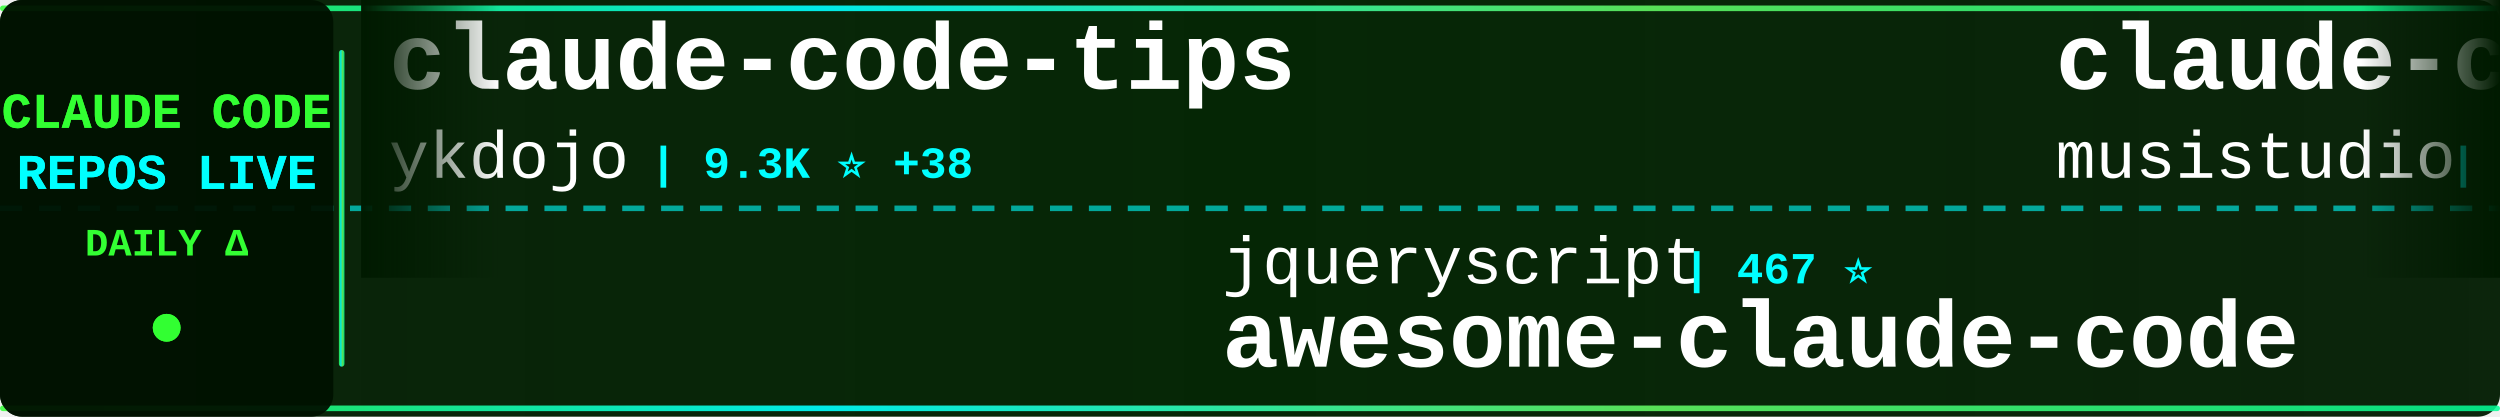
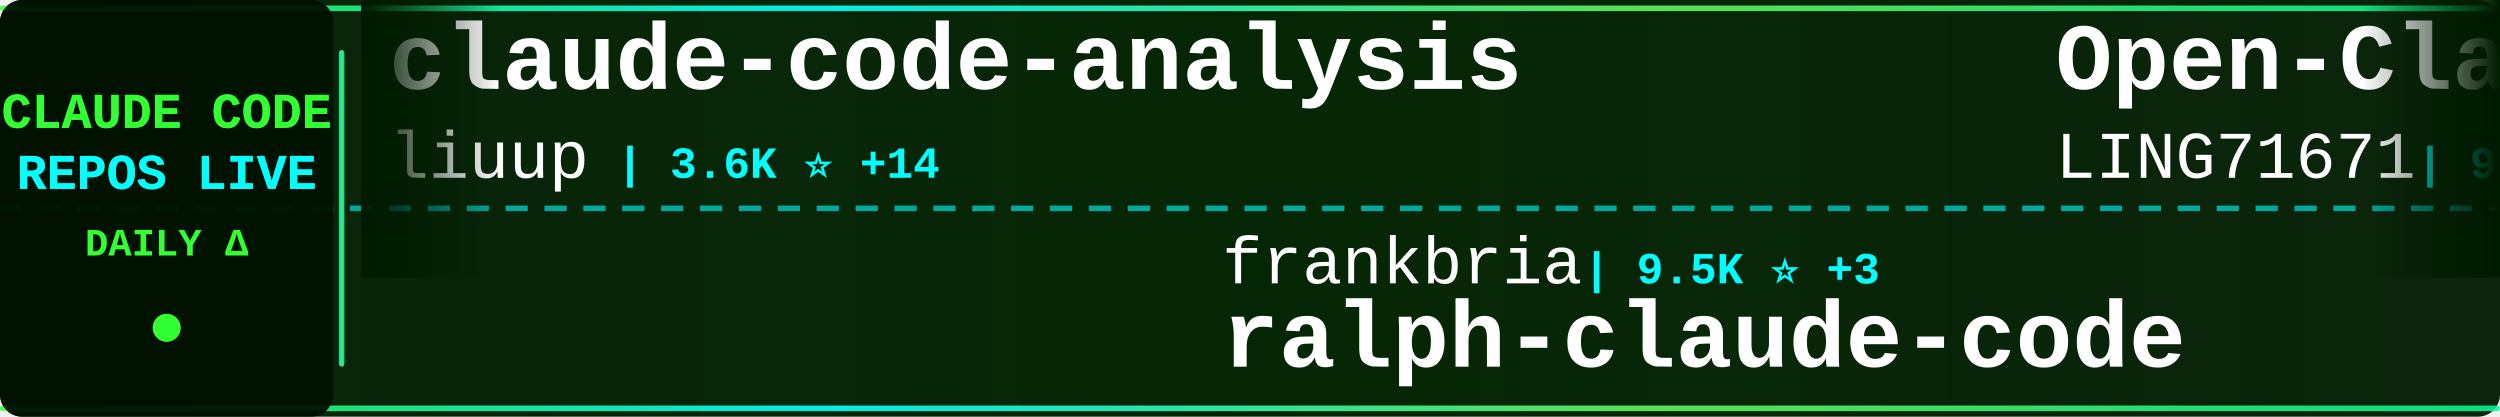
<svg xmlns="http://www.w3.org/2000/svg" width="900" height="150">
  <defs>
    <linearGradient id="tickerBg" x1="0%" y1="0%" x2="100%" y2="0%">
      <stop offset="0%" style="stop-color:#001a00;stop-opacity:0.95" />
      <stop offset="50%" style="stop-color:#002200;stop-opacity:0.98" />
      <stop offset="100%" style="stop-color:#001a00;stop-opacity:0.95" />
    </linearGradient>
    <linearGradient id="borderGrad" x1="0%" y1="0%" x2="100%" y2="0%">
      <stop offset="0%" style="stop-color:#33ff33;stop-opacity:0.85">
        <animate attributeName="stop-opacity" values="0.85;1;0.85" dur="2s" repeatCount="indefinite" />
      </stop>
      <stop offset="33%" style="stop-color:#00ffff;stop-opacity:0.9">
        <animate attributeName="stop-opacity" values="0.9;1;0.9" dur="2.2s" repeatCount="indefinite" />
      </stop>
      <stop offset="66%" style="stop-color:#66ff66;stop-opacity:0.85">
        <animate attributeName="stop-opacity" values="0.85;1;0.85" dur="1.8s" repeatCount="indefinite" />
      </stop>
      <stop offset="100%" style="stop-color:#00ff99;stop-opacity:0.85">
        <animate attributeName="stop-opacity" values="0.85;1;0.85" dur="2s" repeatCount="indefinite" />
      </stop>
    </linearGradient>
    <filter id="textGlow">
      <feGaussianBlur stdDeviation="0.1" result="coloredBlur" />
      <feMerge>
        <feMergeNode in="coloredBlur" />
        <feMergeNode in="SourceGraphic" />
      </feMerge>
    </filter>
    <filter id="metricGlow">
      <feGaussianBlur stdDeviation="0.2" result="coloredBlur" />
      <feMerge>
        <feMergeNode in="coloredBlur" />
        <feMergeNode in="SourceGraphic" />
      </feMerge>
    </filter>
    <linearGradient id="leftFade" x1="0%" y1="0%" x2="100%" y2="0%">
      <stop offset="0%" style="stop-color:#001a00;stop-opacity:1" />
      <stop offset="100%" style="stop-color:#001a00;stop-opacity:0" />
    </linearGradient>
    <linearGradient id="rightFade" x1="0%" y1="0%" x2="100%" y2="0%">
      <stop offset="0%" style="stop-color:#001a00;stop-opacity:0" />
      <stop offset="100%" style="stop-color:#001a00;stop-opacity:1" />
    </linearGradient>
  </defs>
  <rect width="900" height="150" fill="url(#tickerBg)" rx="8" />
  <rect x="0" y="2" width="900" height="2" fill="url(#borderGrad)" rx="1" />
  <rect x="0" y="146" width="900" height="2" fill="url(#borderGrad)" rx="1" />
  <line x1="0" y1="75" x2="900" y2="75" stroke="#00ffff" stroke-width="2" stroke-dasharray="8 6" opacity="0.6" />
  <rect x="0" y="0" width="120" height="150" fill="#001100" opacity="0.95" rx="8" />
  <text x="60" y="46" font-family="'Courier New', monospace" font-size="18" font-weight="bold" fill="#33ff33" text-anchor="middle" filter="url(#textGlow)">
    CLAUDE CODE
  </text>
  <text x="60" y="68" font-family="'Courier New', monospace" font-size="18" font-weight="bold" fill="#00ffff" text-anchor="middle" filter="url(#textGlow)">
    REPOS LIVE
  </text>
  <text x="60" y="92" font-family="'Courier New', monospace" font-size="14" font-weight="bold" fill="#33ff33" text-anchor="middle">
    DAILY Δ
  </text>
  <circle cx="60" cy="118" r="5" fill="#33ff33" filter="url(#metricGlow)">
    <animate attributeName="r" values="4;6;4" dur="1.5s" repeatCount="indefinite" />
    <animate attributeName="opacity" values="0.6;1;0.6" dur="1.5s" repeatCount="indefinite" />
  </circle>
  <rect x="122" y="18" width="2" height="114" fill="url(#borderGrad)" rx="1" />
  <clipPath id="tickerClip">
    <rect x="130" y="0" width="770" height="150" />
  </clipPath>
  <g clip-path="url(#tickerClip)">
    <g id="tickerItems">
      <animateTransform attributeName="transform" attributeType="XML" type="translate" from="0 0" to="-3000 0" dur="54s" repeatCount="indefinite" />
      <g transform="translate(0, 0)">
-         <text x="140" y="32" font-family="'Courier New', monospace" font-size="34" font-weight="bold" fill="#ffffff">claude-code-tips</text>
-         <text x="140" y="64" font-family="'Courier New', monospace" font-size="24" font-weight="normal" fill="#ffffff" opacity="1.0">ykdojo</text>
-         <text x="234" y="64" font-family="'Courier New', monospace" font-size="16" font-weight="bold" fill="#00ffff"> | 9.3K ⭐ +38</text>
+         <text x="140" y="32" font-family="'Courier New', monospace" font-size="34" font-weight="bold" fill="#ffffff">claude-code-analysis</text>
+         <text x="140" y="64" font-family="'Courier New', monospace" font-size="24" font-weight="normal" fill="#ffffff" opacity="1.0">liuup</text>
+         <text x="222" y="64" font-family="'Courier New', monospace" font-size="16" font-weight="bold" fill="#00ffff"> | 3.6K ⭐ +14</text>
      </g>
      <g transform="translate(300, 0)">
-         <text x="140" y="102" font-family="'Courier New', monospace" font-size="24" font-weight="normal" fill="#ffffff" opacity="1.0">jqueryscript</text>
-         <text x="306" y="102" font-family="'Courier New', monospace" font-size="16" font-weight="bold" fill="#00ffff"> | 467 ⭐</text>
-         <text x="140" y="132" font-family="'Courier New', monospace" font-size="34" font-weight="bold" fill="#ffffff">awesome-claude-code</text>
+         <text x="140" y="102" font-family="'Courier New', monospace" font-size="24" font-weight="normal" fill="#ffffff" opacity="1.0">frankbria</text>
+         <text x="270" y="102" font-family="'Courier New', monospace" font-size="16" font-weight="bold" fill="#00ffff"> | 9.5K ⭐ +3</text>
+         <text x="140" y="132" font-family="'Courier New', monospace" font-size="34" font-weight="bold" fill="#ffffff">ralph-claude-code</text>
      </g>
      <g transform="translate(600, 0)">
-         <text x="140" y="32" font-family="'Courier New', monospace" font-size="34" font-weight="bold" fill="#ffffff">claude-code-router</text>
-         <text x="140" y="64" font-family="'Courier New', monospace" font-size="24" font-weight="normal" fill="#ffffff" opacity="1.0">musistudio</text>
-         <text x="282" y="64" font-family="'Courier New', monospace" font-size="16" font-weight="bold" fill="#00ffff"> | 35.8K ⭐ +42</text>
+         <text x="140" y="32" font-family="'Courier New', monospace" font-size="34" font-weight="bold" fill="#ffffff">Open-ClaudeCode</text>
+         <text x="140" y="64" font-family="'Courier New', monospace" font-size="24" font-weight="normal" fill="#ffffff" opacity="1.0">LING71671</text>
+         <text x="270" y="64" font-family="'Courier New', monospace" font-size="16" font-weight="bold" fill="#00ffff"> | 918 ⭐ +1</text>
      </g>
      <g transform="translate(900, 0)">
-         <text x="140" y="102" font-family="'Courier New', monospace" font-size="24" font-weight="normal" fill="#ffffff" opacity="1.0">Windy3f3f3f3f</text>
-         <text x="318" y="102" font-family="'Courier New', monospace" font-size="16" font-weight="bold" fill="#00ffff"> | 2.3K ⭐ +10</text>
-         <text x="140" y="132" font-family="'Courier New', monospace" font-size="34" font-weight="bold" fill="#ffffff">claude-code-from-scratch</text>
+         <text x="140" y="102" font-family="'Courier New', monospace" font-size="24" font-weight="normal" fill="#ffffff" opacity="1.0">fazxes</text>
+         <text x="234" y="102" font-family="'Courier New', monospace" font-size="16" font-weight="bold" fill="#00ffff"> | 225 ⭐</text>
+         <text x="140" y="132" font-family="'Courier New', monospace" font-size="34" font-weight="bold" fill="#ffffff">Claude-code</text>
      </g>
      <g transform="translate(1200, 0)">
-         <text x="140" y="32" font-family="'Courier New', monospace" font-size="34" font-weight="bold" fill="#ffffff">Claude-Code</text>
-         <text x="140" y="64" font-family="'Courier New', monospace" font-size="24" font-weight="normal" fill="#ffffff" opacity="1.0">pengchengneo</text>
-         <text x="306" y="64" font-family="'Courier New', monospace" font-size="16" font-weight="bold" fill="#00ffff"> | 1.7K ⭐ +5</text>
+         <text x="140" y="32" font-family="'Courier New', monospace" font-size="34" font-weight="bold" fill="#ffffff">collection-claude-code-s...</text>
+         <text x="140" y="64" font-family="'Courier New', monospace" font-size="24" font-weight="normal" fill="#ffffff" opacity="1.0">chauncygu</text>
+         <text x="270" y="64" font-family="'Courier New', monospace" font-size="16" font-weight="bold" fill="#00ffff"> | 2.8K ⭐ +5</text>
      </g>
      <g transform="translate(1500, 0)">
-         <text x="140" y="102" font-family="'Courier New', monospace" font-size="24" font-weight="normal" fill="#ffffff" opacity="1.0">pedrohcgs</text>
-         <text x="270" y="102" font-family="'Courier New', monospace" font-size="16" font-weight="bold" fill="#00ffff"> | 1.4K ⭐ +2</text>
-         <text x="140" y="132" font-family="'Courier New', monospace" font-size="34" font-weight="bold" fill="#ffffff">claude-code-my-workflow</text>
+         <text x="140" y="102" font-family="'Courier New', monospace" font-size="24" font-weight="normal" fill="#ffffff" opacity="1.0">musistudio</text>
+         <text x="282" y="102" font-family="'Courier New', monospace" font-size="16" font-weight="bold" fill="#00ffff"> | 35.8K ⭐ +46</text>
+         <text x="140" y="132" font-family="'Courier New', monospace" font-size="34" font-weight="bold" fill="#ffffff">claude-code-router</text>
      </g>
      <g transform="translate(1800, 0)">
+         <text x="140" y="32" font-family="'Courier New', monospace" font-size="34" font-weight="bold" fill="#ffffff">claude-code-source-build</text>
+         <text x="140" y="64" font-family="'Courier New', monospace" font-size="24" font-weight="normal" fill="#ffffff" opacity="1.0">andrew-kramer-inno</text>
+         <text x="378" y="64" font-family="'Courier New', monospace" font-size="16" font-weight="bold" fill="#00ffff"> | 595 ⭐</text>
+       </g>
+       <g transform="translate(2100, 0)">
+         <text x="140" y="102" font-family="'Courier New', monospace" font-size="24" font-weight="normal" fill="#ffffff" opacity="1.0">VILA-Lab</text>
+         <text x="258" y="102" font-family="'Courier New', monospace" font-size="16" font-weight="bold" fill="#00ffff"> | 1.9K ⭐ +8</text>
+         <text x="140" y="132" font-family="'Courier New', monospace" font-size="34" font-weight="bold" fill="#ffffff">Dive-into-Claude-Code</text>
+       </g>
+       <g transform="translate(2400, 0)">
+         <text x="140" y="32" font-family="'Courier New', monospace" font-size="34" font-weight="bold" fill="#ffffff">claude-code-plugins-plus...</text>
+         <text x="140" y="64" font-family="'Courier New', monospace" font-size="24" font-weight="normal" fill="#ffffff" opacity="1.0">jeremylongshore</text>
+         <text x="342" y="64" font-family="'Courier New', monospace" font-size="16" font-weight="bold" fill="#00ffff"> | 2.5K ⭐ +1</text>
+       </g>
+       <g transform="translate(2700, 0)">
+         <text x="140" y="102" font-family="'Courier New', monospace" font-size="24" font-weight="normal" fill="#ffffff" opacity="1.0">SeemSeam</text>
+         <text x="258" y="102" font-family="'Courier New', monospace" font-size="16" font-weight="bold" fill="#00ffff"> | 3.3K ⭐ +5</text>
+         <text x="140" y="132" font-family="'Courier New', monospace" font-size="34" font-weight="bold" fill="#ffffff">claude_codex_bridge</text>
+       </g>
+       <g transform="translate(3000, 0)">
        <text x="140" y="32" font-family="'Courier New', monospace" font-size="34" font-weight="bold" fill="#ffffff">claude-code-analysis</text>
        <text x="140" y="64" font-family="'Courier New', monospace" font-size="24" font-weight="normal" fill="#ffffff" opacity="1.0">liuup</text>
-         <text x="222" y="64" font-family="'Courier New', monospace" font-size="16" font-weight="bold" fill="#00ffff"> | 3.5K ⭐ +13</text>
-       </g>
-       <g transform="translate(2100, 0)">
-         <text x="140" y="102" font-family="'Courier New', monospace" font-size="24" font-weight="normal" fill="#ffffff" opacity="1.0">AICoderTudou</text>
-         <text x="306" y="102" font-family="'Courier New', monospace" font-size="16" font-weight="bold" fill="#00ffff"> | 498 ⭐</text>
-         <text x="140" y="132" font-family="'Courier New', monospace" font-size="34" font-weight="bold" fill="#ffffff">claude-code-tudou</text>
-       </g>
-       <g transform="translate(2400, 0)">
-         <text x="140" y="32" font-family="'Courier New', monospace" font-size="34" font-weight="bold" fill="#ffffff">my-claude-code-setup</text>
-         <text x="140" y="64" font-family="'Courier New', monospace" font-size="24" font-weight="normal" fill="#ffffff" opacity="1.0">centminmod</text>
-         <text x="282" y="64" font-family="'Courier New', monospace" font-size="16" font-weight="bold" fill="#00ffff"> | 2.5K ⭐ +2</text>
-       </g>
-       <g transform="translate(2700, 0)">
-         <text x="140" y="102" font-family="'Courier New', monospace" font-size="24" font-weight="normal" fill="#ffffff" opacity="1.0">anthropics</text>
-         <text x="282" y="102" font-family="'Courier New', monospace" font-size="16" font-weight="bold" fill="#00ffff"> | 906 ⭐</text>
-         <text x="140" y="132" font-family="'Courier New', monospace" font-size="34" font-weight="bold" fill="#ffffff">claude-code-base-action</text>
-       </g>
-       <g transform="translate(3000, 0)">
-         <text x="140" y="32" font-family="'Courier New', monospace" font-size="34" font-weight="bold" fill="#ffffff">claude-code-tips</text>
-         <text x="140" y="64" font-family="'Courier New', monospace" font-size="24" font-weight="normal" fill="#ffffff" opacity="1.0">ykdojo</text>
-         <text x="234" y="64" font-family="'Courier New', monospace" font-size="16" font-weight="bold" fill="#00ffff"> | 9.3K ⭐ +38</text>
+         <text x="222" y="64" font-family="'Courier New', monospace" font-size="16" font-weight="bold" fill="#00ffff"> | 3.6K ⭐ +14</text>
      </g>
      <g transform="translate(3300, 0)">
-         <text x="140" y="102" font-family="'Courier New', monospace" font-size="24" font-weight="normal" fill="#ffffff" opacity="1.0">jqueryscript</text>
-         <text x="306" y="102" font-family="'Courier New', monospace" font-size="16" font-weight="bold" fill="#00ffff"> | 467 ⭐</text>
-         <text x="140" y="132" font-family="'Courier New', monospace" font-size="34" font-weight="bold" fill="#ffffff">awesome-claude-code</text>
+         <text x="140" y="102" font-family="'Courier New', monospace" font-size="24" font-weight="normal" fill="#ffffff" opacity="1.0">frankbria</text>
+         <text x="270" y="102" font-family="'Courier New', monospace" font-size="16" font-weight="bold" fill="#00ffff"> | 9.5K ⭐ +3</text>
+         <text x="140" y="132" font-family="'Courier New', monospace" font-size="34" font-weight="bold" fill="#ffffff">ralph-claude-code</text>
      </g>
      <g transform="translate(3600, 0)">
-         <text x="140" y="32" font-family="'Courier New', monospace" font-size="34" font-weight="bold" fill="#ffffff">claude-code-router</text>
-         <text x="140" y="64" font-family="'Courier New', monospace" font-size="24" font-weight="normal" fill="#ffffff" opacity="1.0">musistudio</text>
-         <text x="282" y="64" font-family="'Courier New', monospace" font-size="16" font-weight="bold" fill="#00ffff"> | 35.8K ⭐ +42</text>
+         <text x="140" y="32" font-family="'Courier New', monospace" font-size="34" font-weight="bold" fill="#ffffff">Open-ClaudeCode</text>
+         <text x="140" y="64" font-family="'Courier New', monospace" font-size="24" font-weight="normal" fill="#ffffff" opacity="1.0">LING71671</text>
+         <text x="270" y="64" font-family="'Courier New', monospace" font-size="16" font-weight="bold" fill="#00ffff"> | 918 ⭐ +1</text>
      </g>
      <g transform="translate(3900, 0)">
-         <text x="140" y="102" font-family="'Courier New', monospace" font-size="24" font-weight="normal" fill="#ffffff" opacity="1.0">Windy3f3f3f3f</text>
-         <text x="318" y="102" font-family="'Courier New', monospace" font-size="16" font-weight="bold" fill="#00ffff"> | 2.3K ⭐ +10</text>
-         <text x="140" y="132" font-family="'Courier New', monospace" font-size="34" font-weight="bold" fill="#ffffff">claude-code-from-scratch</text>
+         <text x="140" y="102" font-family="'Courier New', monospace" font-size="24" font-weight="normal" fill="#ffffff" opacity="1.0">fazxes</text>
+         <text x="234" y="102" font-family="'Courier New', monospace" font-size="16" font-weight="bold" fill="#00ffff"> | 225 ⭐</text>
+         <text x="140" y="132" font-family="'Courier New', monospace" font-size="34" font-weight="bold" fill="#ffffff">Claude-code</text>
      </g>
    </g>
  </g>
  <rect x="130" y="0" width="50" height="100" fill="url(#leftFade)" />
  <rect x="850" y="0" width="50" height="100" fill="url(#rightFade)" />
</svg>
